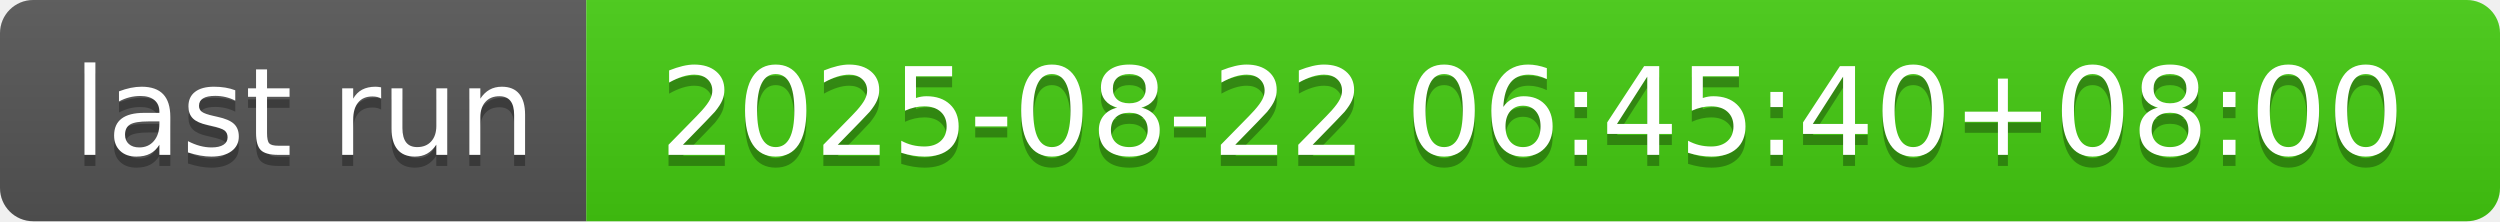
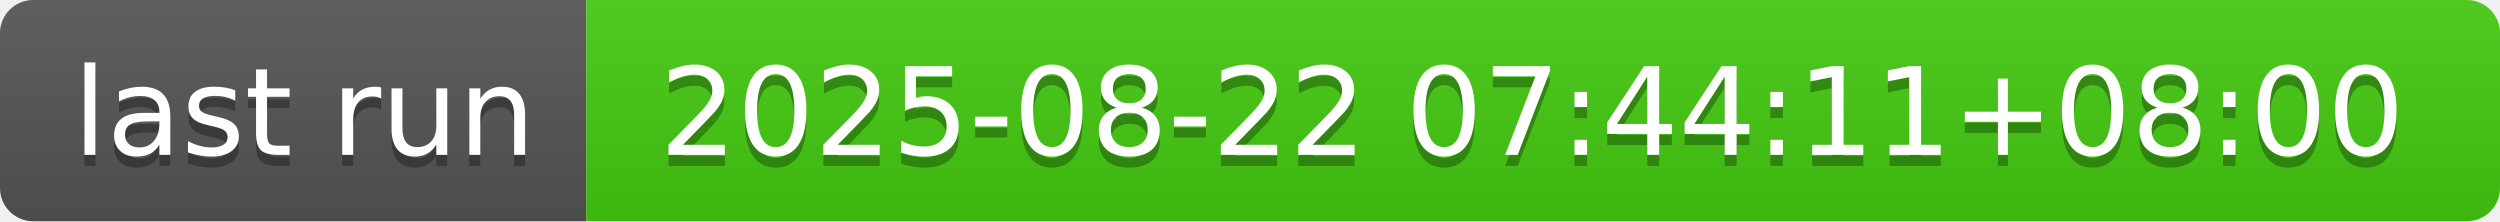
- <svg xmlns="http://www.w3.org/2000/svg" width="226" height="20" role="img" aria-label="last run: 2025-08-22 06:45:40+08:00">
+ <svg xmlns="http://www.w3.org/2000/svg" width="226" height="20" role="img" aria-label="last run: 2025-08-22 07:44:11+08:00">
  <linearGradient id="s" x2="0" y2="100%">
    <stop offset="0" stop-color="#bbb" stop-opacity=".1" />
    <stop offset="1" stop-opacity=".1" />
  </linearGradient>
  <clipPath id="r">
    <rect width="226" height="20" rx="3" fill="#fff" />
  </clipPath>
  <g clip-path="url(#r)">
    <rect width="53" height="20" fill="#555" />
    <rect x="53" width="173" height="20" fill="#4c1" />
    <rect width="226" height="20" fill="url(#s)" />
  </g>
  <g fill="#fff" text-anchor="middle" font-family="Verdana,Geneva,DejaVu Sans,sans-serif" text-rendering="geometricPrecision" font-size="110">
    <text aria-hidden="true" x="275" y="150" fill="#010101" fill-opacity=".3" transform="scale(.1)" textLength="430">last run</text>
    <text x="275" y="140" transform="scale(.1)" fill="#fff" textLength="430">last run</text>
-     <text aria-hidden="true" x="1385" y="150" fill="#010101" fill-opacity=".3" transform="scale(.1)" textLength="1630">2025-08-22 06:45:40+08:00</text>
-     <text x="1385" y="140" transform="scale(.1)" fill="#fff" textLength="1630">2025-08-22 06:45:40+08:00</text>
+     <text aria-hidden="true" x="1385" y="150" fill="#010101" fill-opacity=".3" transform="scale(.1)" textLength="1630">2025-08-22 07:44:11+08:00</text>
+     <text x="1385" y="140" transform="scale(.1)" fill="#fff" textLength="1630">2025-08-22 07:44:11+08:00</text>
  </g>
</svg>
